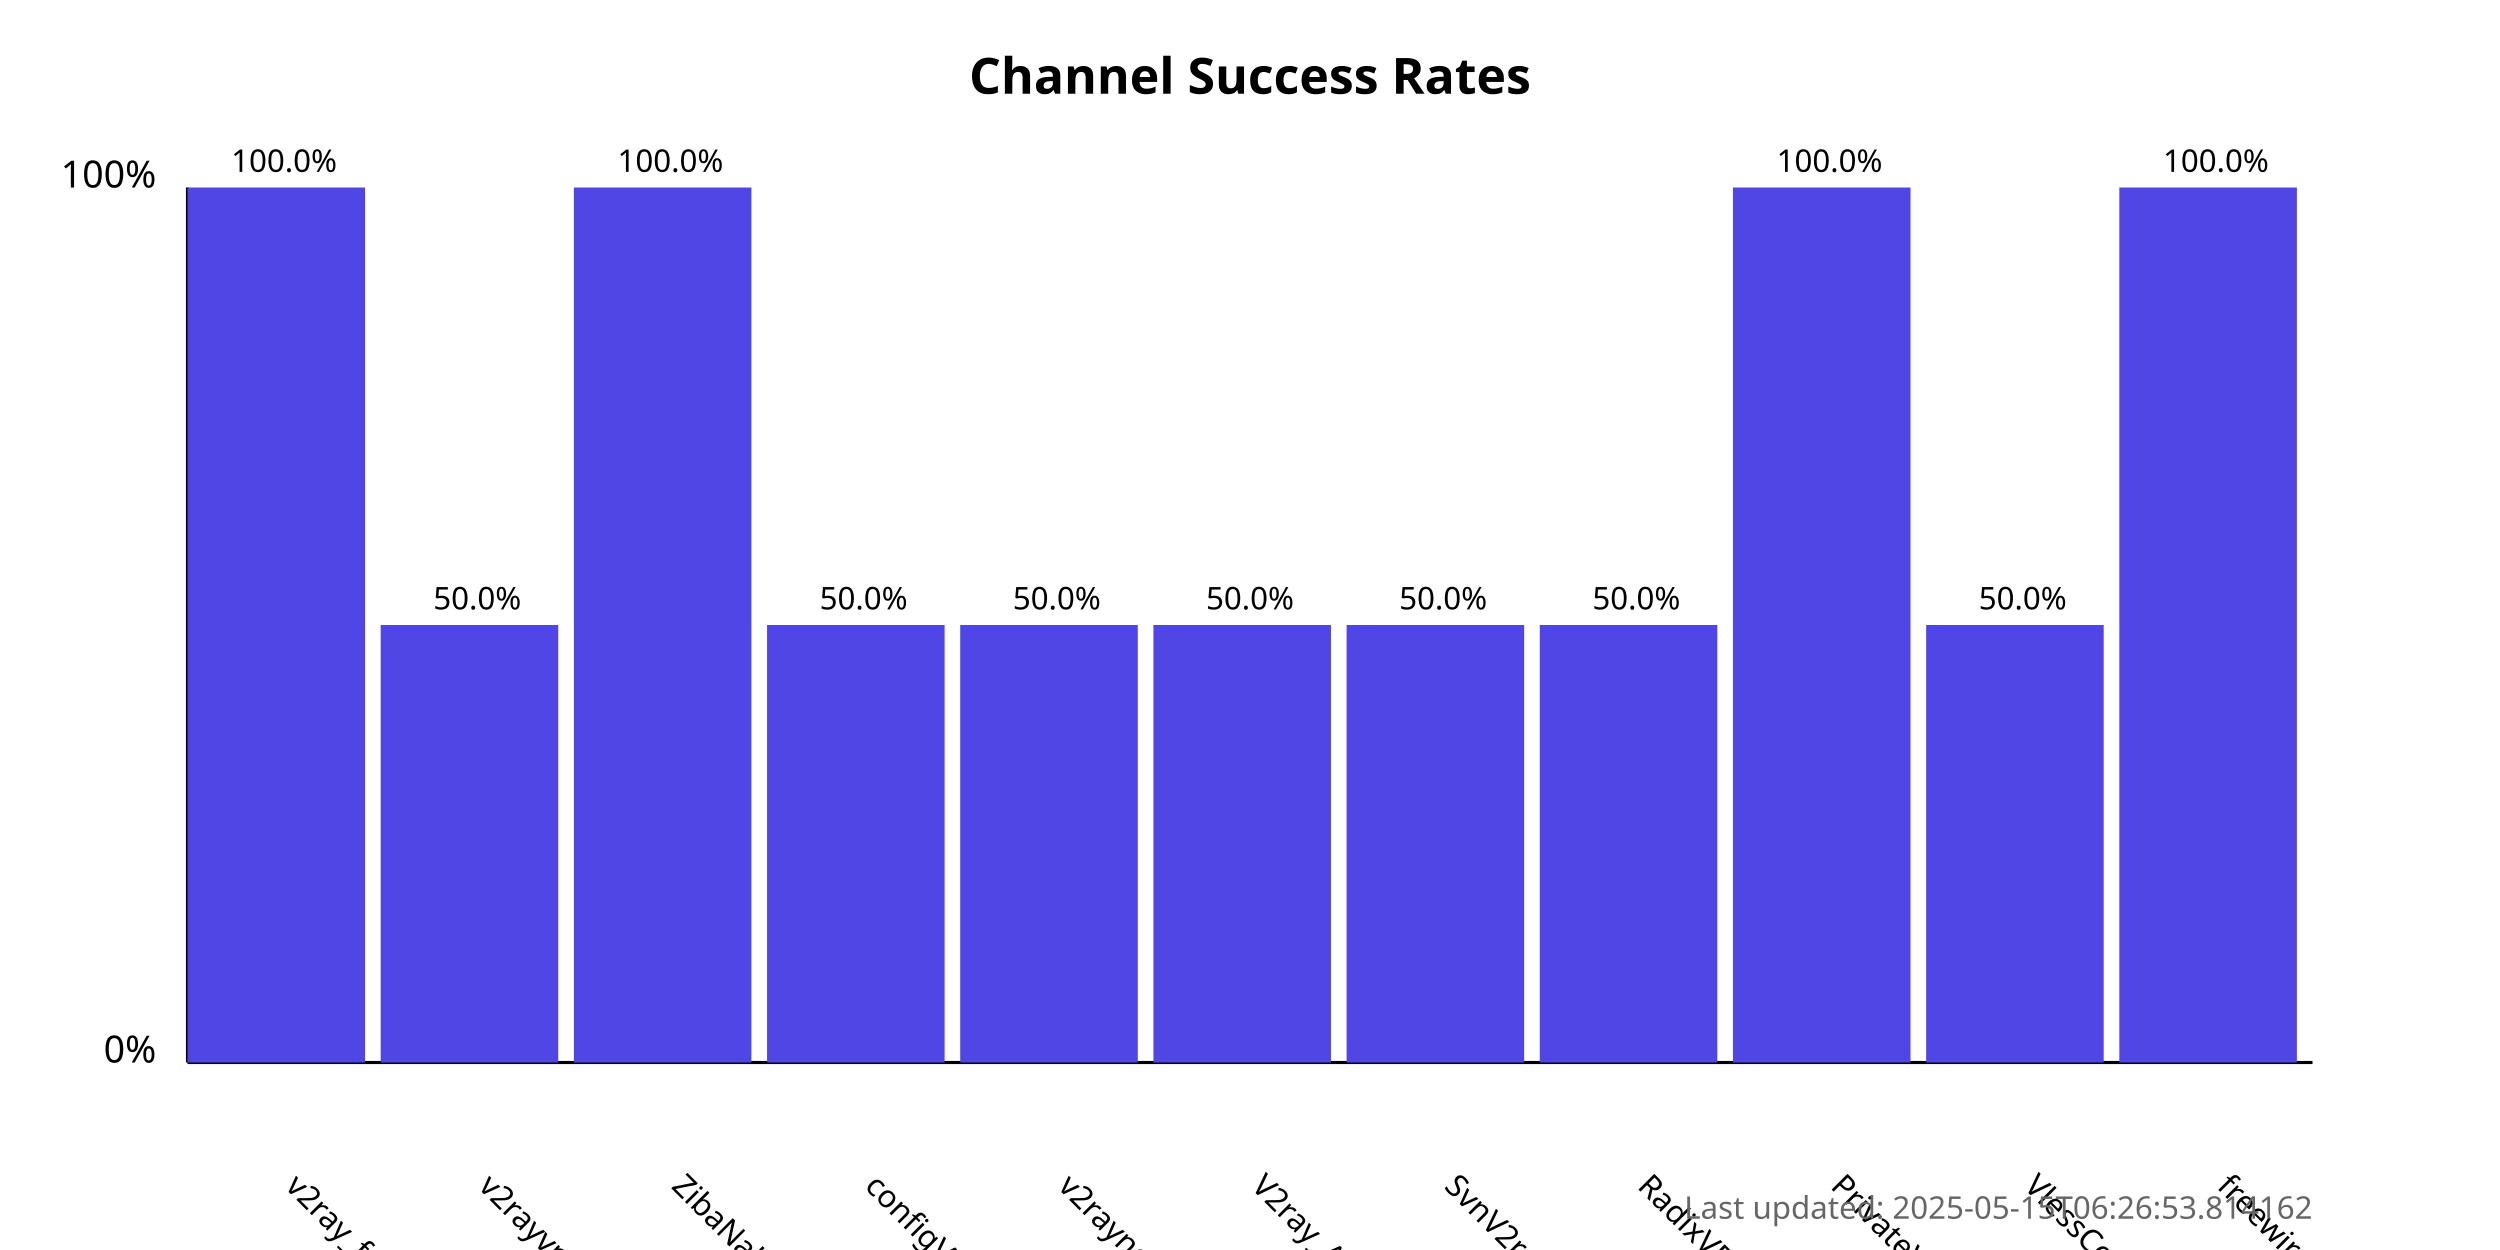
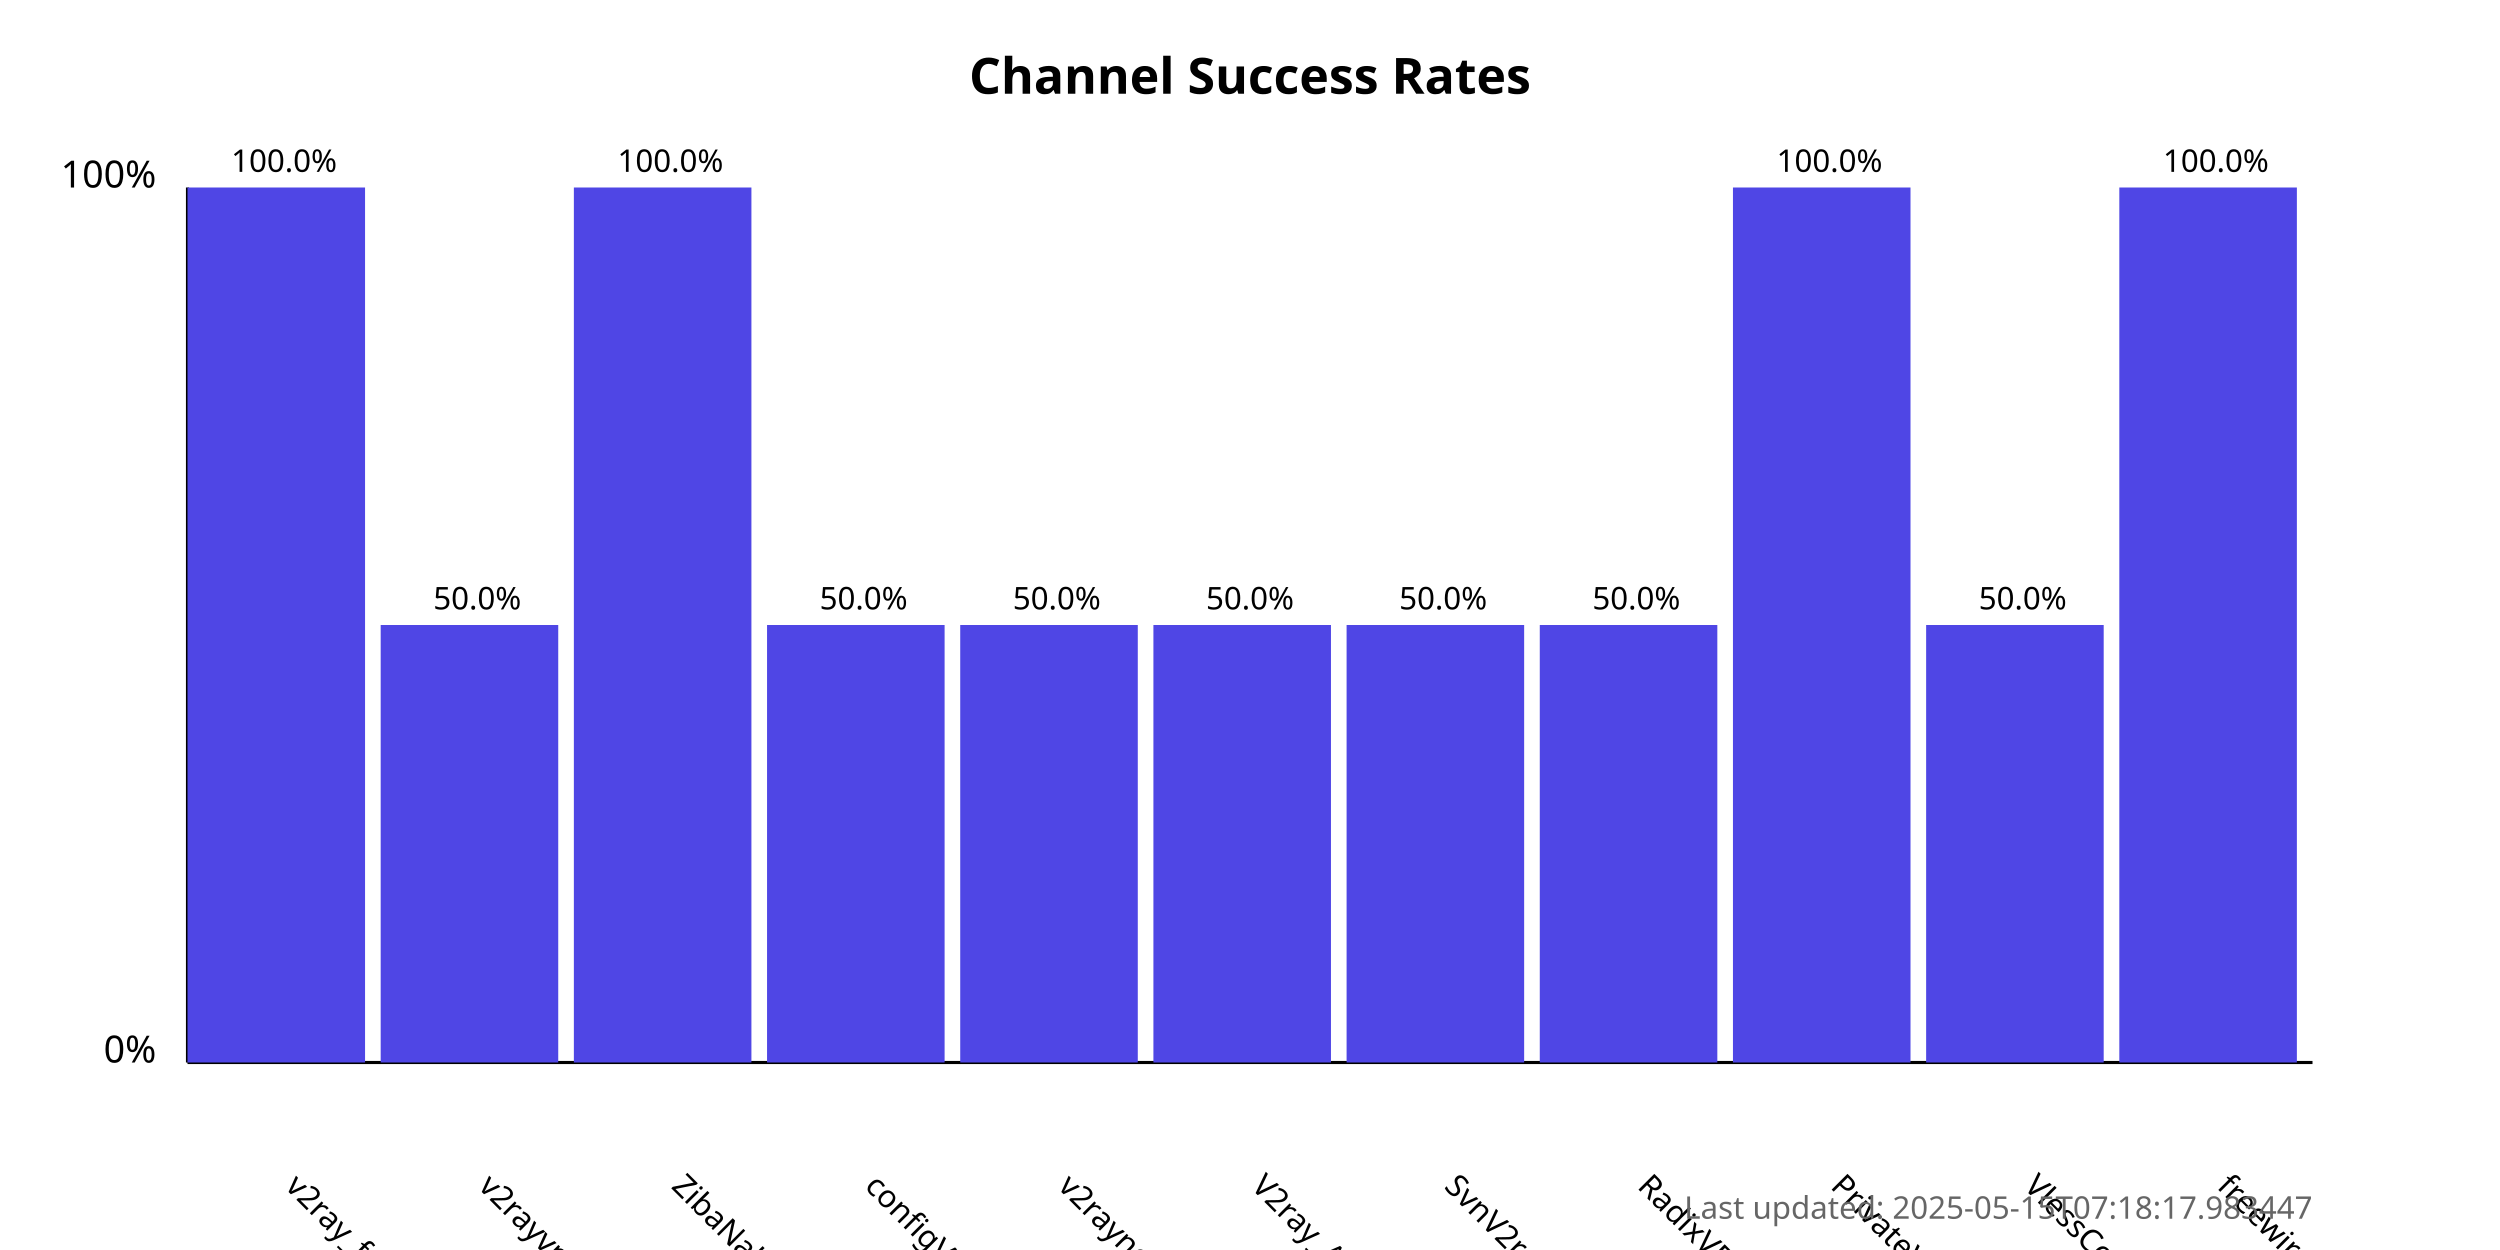
<svg xmlns="http://www.w3.org/2000/svg" width="800" height="400">
  <style>
            .chart-title { font: bold 16px sans-serif; }
            .axis-label { font: 12px sans-serif; }
            .tick-label { font: 10px sans-serif; }
            .bar { fill: #4f46e5; }
            .bar:hover { fill: #6366f1; }
            .timestamp { font: 10px sans-serif; fill: #666; }
        </style>
  <text x="400.0" y="30" text-anchor="middle" class="chart-title">
            Channel Success Rates
        </text>
  <line x1="60" y1="340" x2="60" y2="60" stroke="black" stroke-width="1" />
  <line x1="60" y1="340" x2="740" y2="340" stroke="black" stroke-width="1" />
  <text x="50" y="340" text-anchor="end" class="axis-label">0%</text>
  <text x="50" y="60" text-anchor="end" class="axis-label">100%</text>
  <g>
    <rect x="60" y="60.0" width="56.818" height="280.0" class="bar" />
    <text x="90.909" y="380" transform="rotate(45, 90.90909, 380)" text-anchor="start" class="tick-label">
                v2ray_free_conf
            </text>
    <text x="90.909" y="55.0" text-anchor="middle" class="tick-label">
                100.0%
            </text>
  </g>
  <g>
    <rect x="121.818" y="200.0" width="56.818" height="140.0" class="bar" />
    <text x="152.727" y="380" transform="rotate(45, 152.7273, 380)" text-anchor="start" class="tick-label">
                v2rayvpno
            </text>
    <text x="152.727" y="195.0" text-anchor="middle" class="tick-label">
                50.0%
            </text>
  </g>
  <g>
    <rect x="183.636" y="60.0" width="56.818" height="280.0" class="bar" />
    <text x="214.545" y="380" transform="rotate(45, 214.5455, 380)" text-anchor="start" class="tick-label">
                ZibaNabz
            </text>
    <text x="214.545" y="55.0" text-anchor="middle" class="tick-label">
                100.0%
            </text>
  </g>
  <g>
    <rect x="245.455" y="200.0" width="56.818" height="140.0" class="bar" />
    <text x="276.364" y="380" transform="rotate(45, 276.3636, 380)" text-anchor="start" class="tick-label">
                configV2rayForFree
            </text>
    <text x="276.364" y="195.0" text-anchor="middle" class="tick-label">
                50.0%
            </text>
  </g>
  <g>
    <rect x="307.273" y="200.0" width="56.818" height="140.0" class="bar" />
    <text x="338.182" y="380" transform="rotate(45, 338.1818, 380)" text-anchor="start" class="tick-label">
                v2rayngvpn
            </text>
    <text x="338.182" y="195.0" text-anchor="middle" class="tick-label">
                50.0%
            </text>
  </g>
  <g>
    <rect x="369.091" y="200.0" width="56.818" height="140.0" class="bar" />
    <text x="400.0" y="380" transform="rotate(45, 400.0, 380)" text-anchor="start" class="tick-label">
                V2ray_Alpha
            </text>
    <text x="400.0" y="195.0" text-anchor="middle" class="tick-label">
                50.0%
            </text>
  </g>
  <g>
    <rect x="430.909" y="200.0" width="56.818" height="140.0" class="bar" />
    <text x="461.818" y="380" transform="rotate(45, 461.8182, 380)" text-anchor="start" class="tick-label">
                SvnV2ray
            </text>
    <text x="461.818" y="195.0" text-anchor="middle" class="tick-label">
                50.0%
            </text>
  </g>
  <g>
    <rect x="492.727" y="200.0" width="56.818" height="140.0" class="bar" />
    <text x="523.636" y="380" transform="rotate(45, 523.6364, 380)" text-anchor="start" class="tick-label">
                RadixVPN
            </text>
    <text x="523.636" y="195.0" text-anchor="middle" class="tick-label">
                50.0%
            </text>
  </g>
  <g>
    <rect x="554.545" y="60.0" width="56.818" height="280.0" class="bar" />
    <text x="585.455" y="380" transform="rotate(45, 585.4545, 380)" text-anchor="start" class="tick-label">
                PrivateVPNs
            </text>
    <text x="585.455" y="55.0" text-anchor="middle" class="tick-label">
                100.0%
            </text>
  </g>
  <g>
    <rect x="616.364" y="200.0" width="56.818" height="140.0" class="bar" />
    <text x="647.273" y="380" transform="rotate(45, 647.2727, 380)" text-anchor="start" class="tick-label">
                VlessConfig
            </text>
    <text x="647.273" y="195.0" text-anchor="middle" class="tick-label">
                50.0%
            </text>
  </g>
  <g>
    <rect x="678.182" y="60.0" width="56.818" height="280.0" class="bar" />
    <text x="709.091" y="380" transform="rotate(45, 709.0909, 380)" text-anchor="start" class="tick-label">
                freewireguard
            </text>
    <text x="709.091" y="55.0" text-anchor="middle" class="tick-label">
                100.0%
            </text>
  </g>
  <text x="740" y="390" text-anchor="end" class="timestamp">
-             Last updated: 2025-05-15T06:26:53.814162
+             Last updated: 2025-05-15T07:18:17.983447
        </text>
</svg>
